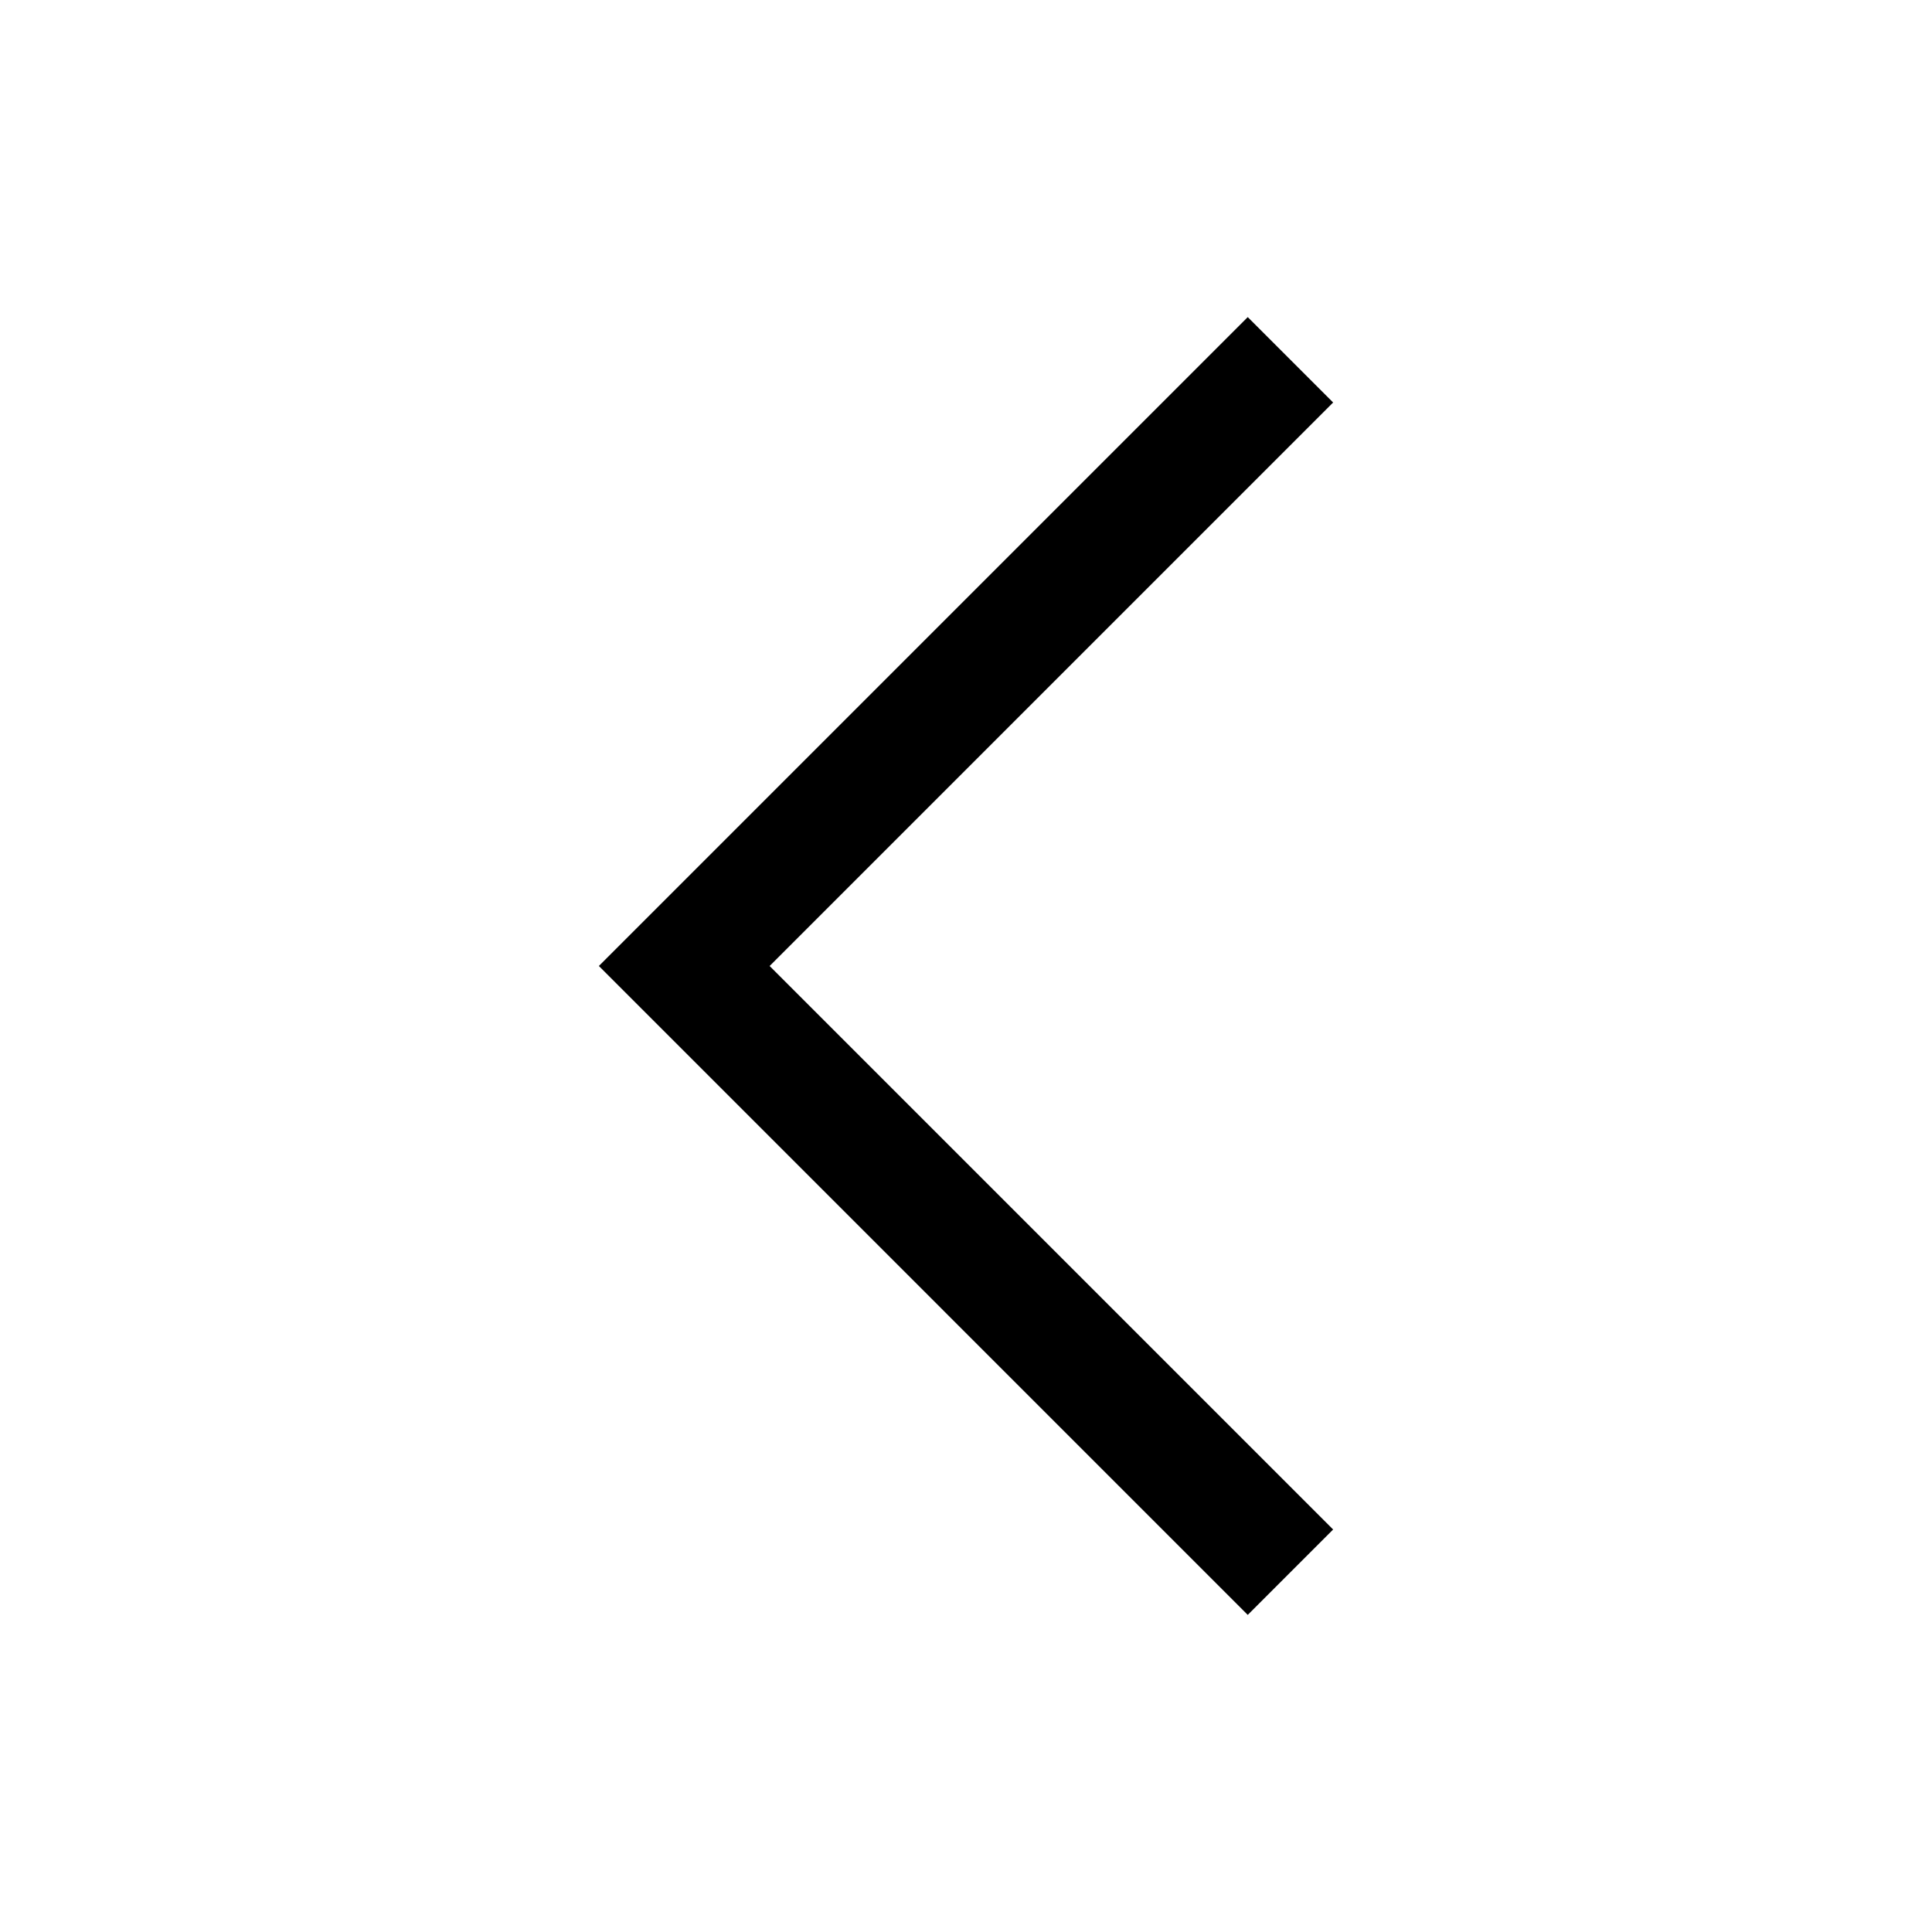
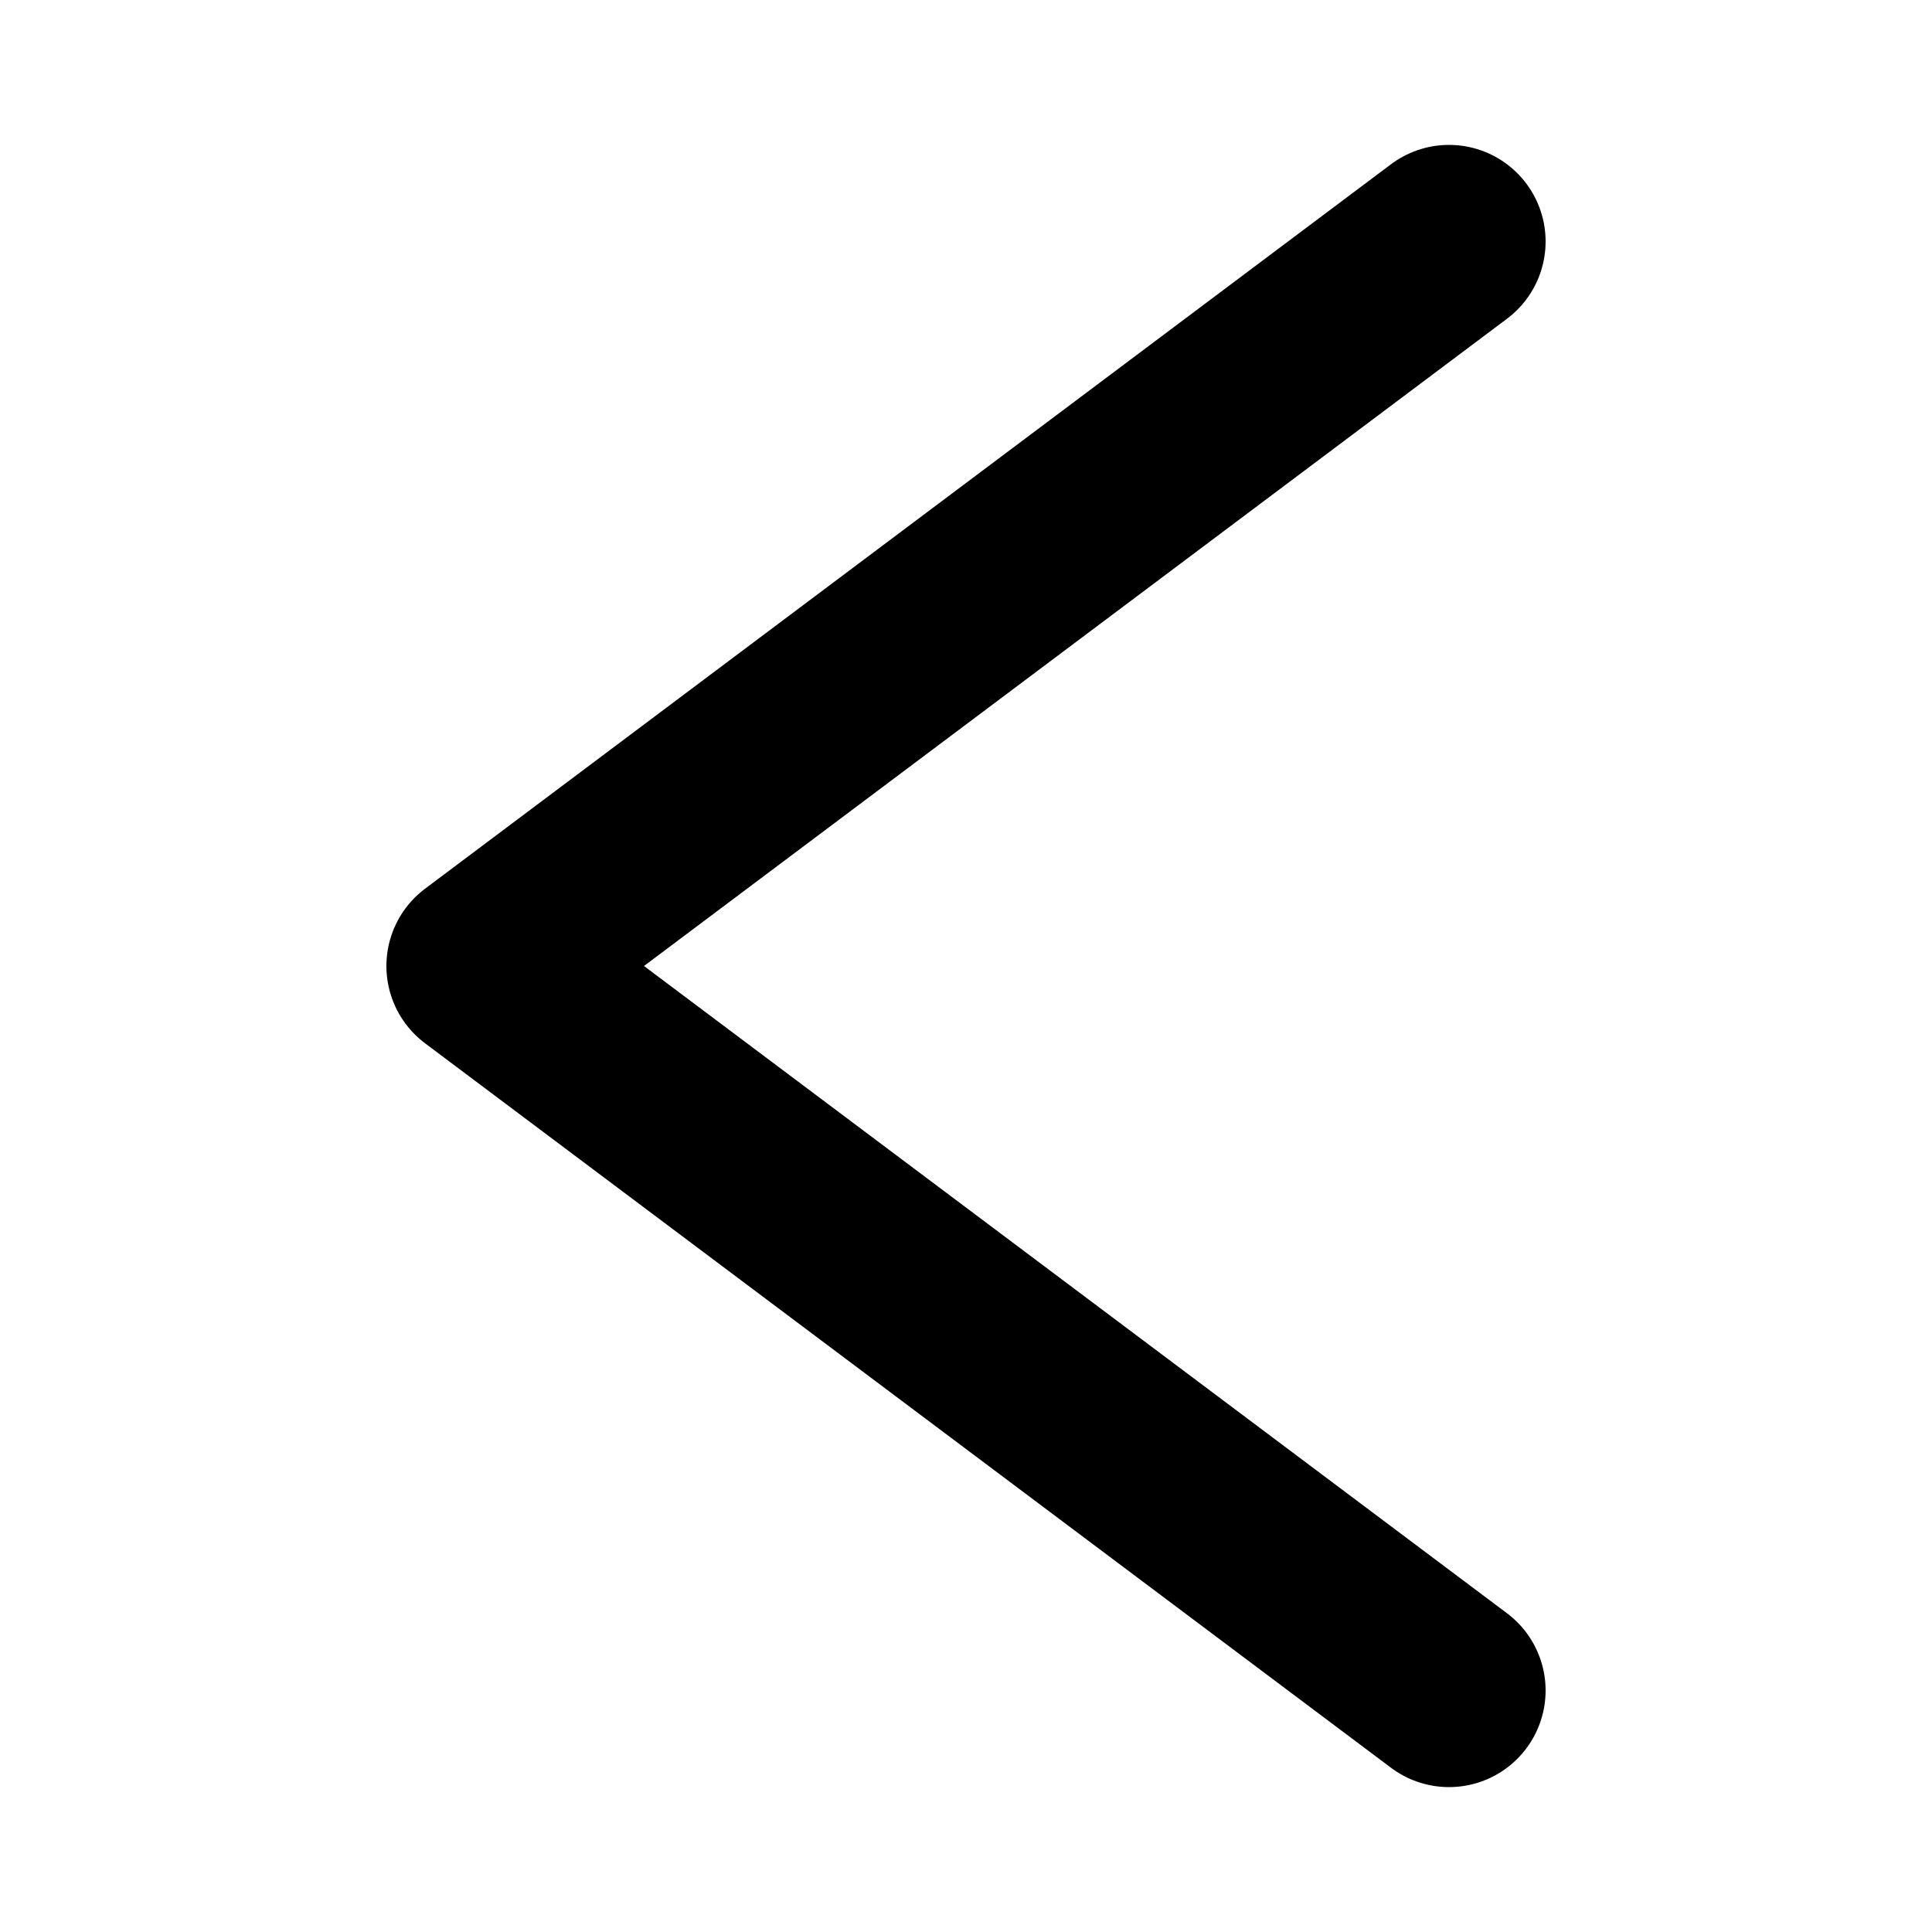
- <svg xmlns="http://www.w3.org/2000/svg" width="24" height="24" viewBox="0 0 24 24" fill="none">
-   <path d="M15.5 19L8.5 12L15.5 5" stroke="black" stroke-width="1.5" stroke-linecap="square" />
+ <svg xmlns="http://www.w3.org/2000/svg" fill="none" viewBox="0 0 24 24">
+   <polyline points="18 3 6 12 18 21" style="fill: none; stroke: #000000; stroke-linecap: round; stroke-linejoin: round; stroke-width:2.4;" />
</svg>
